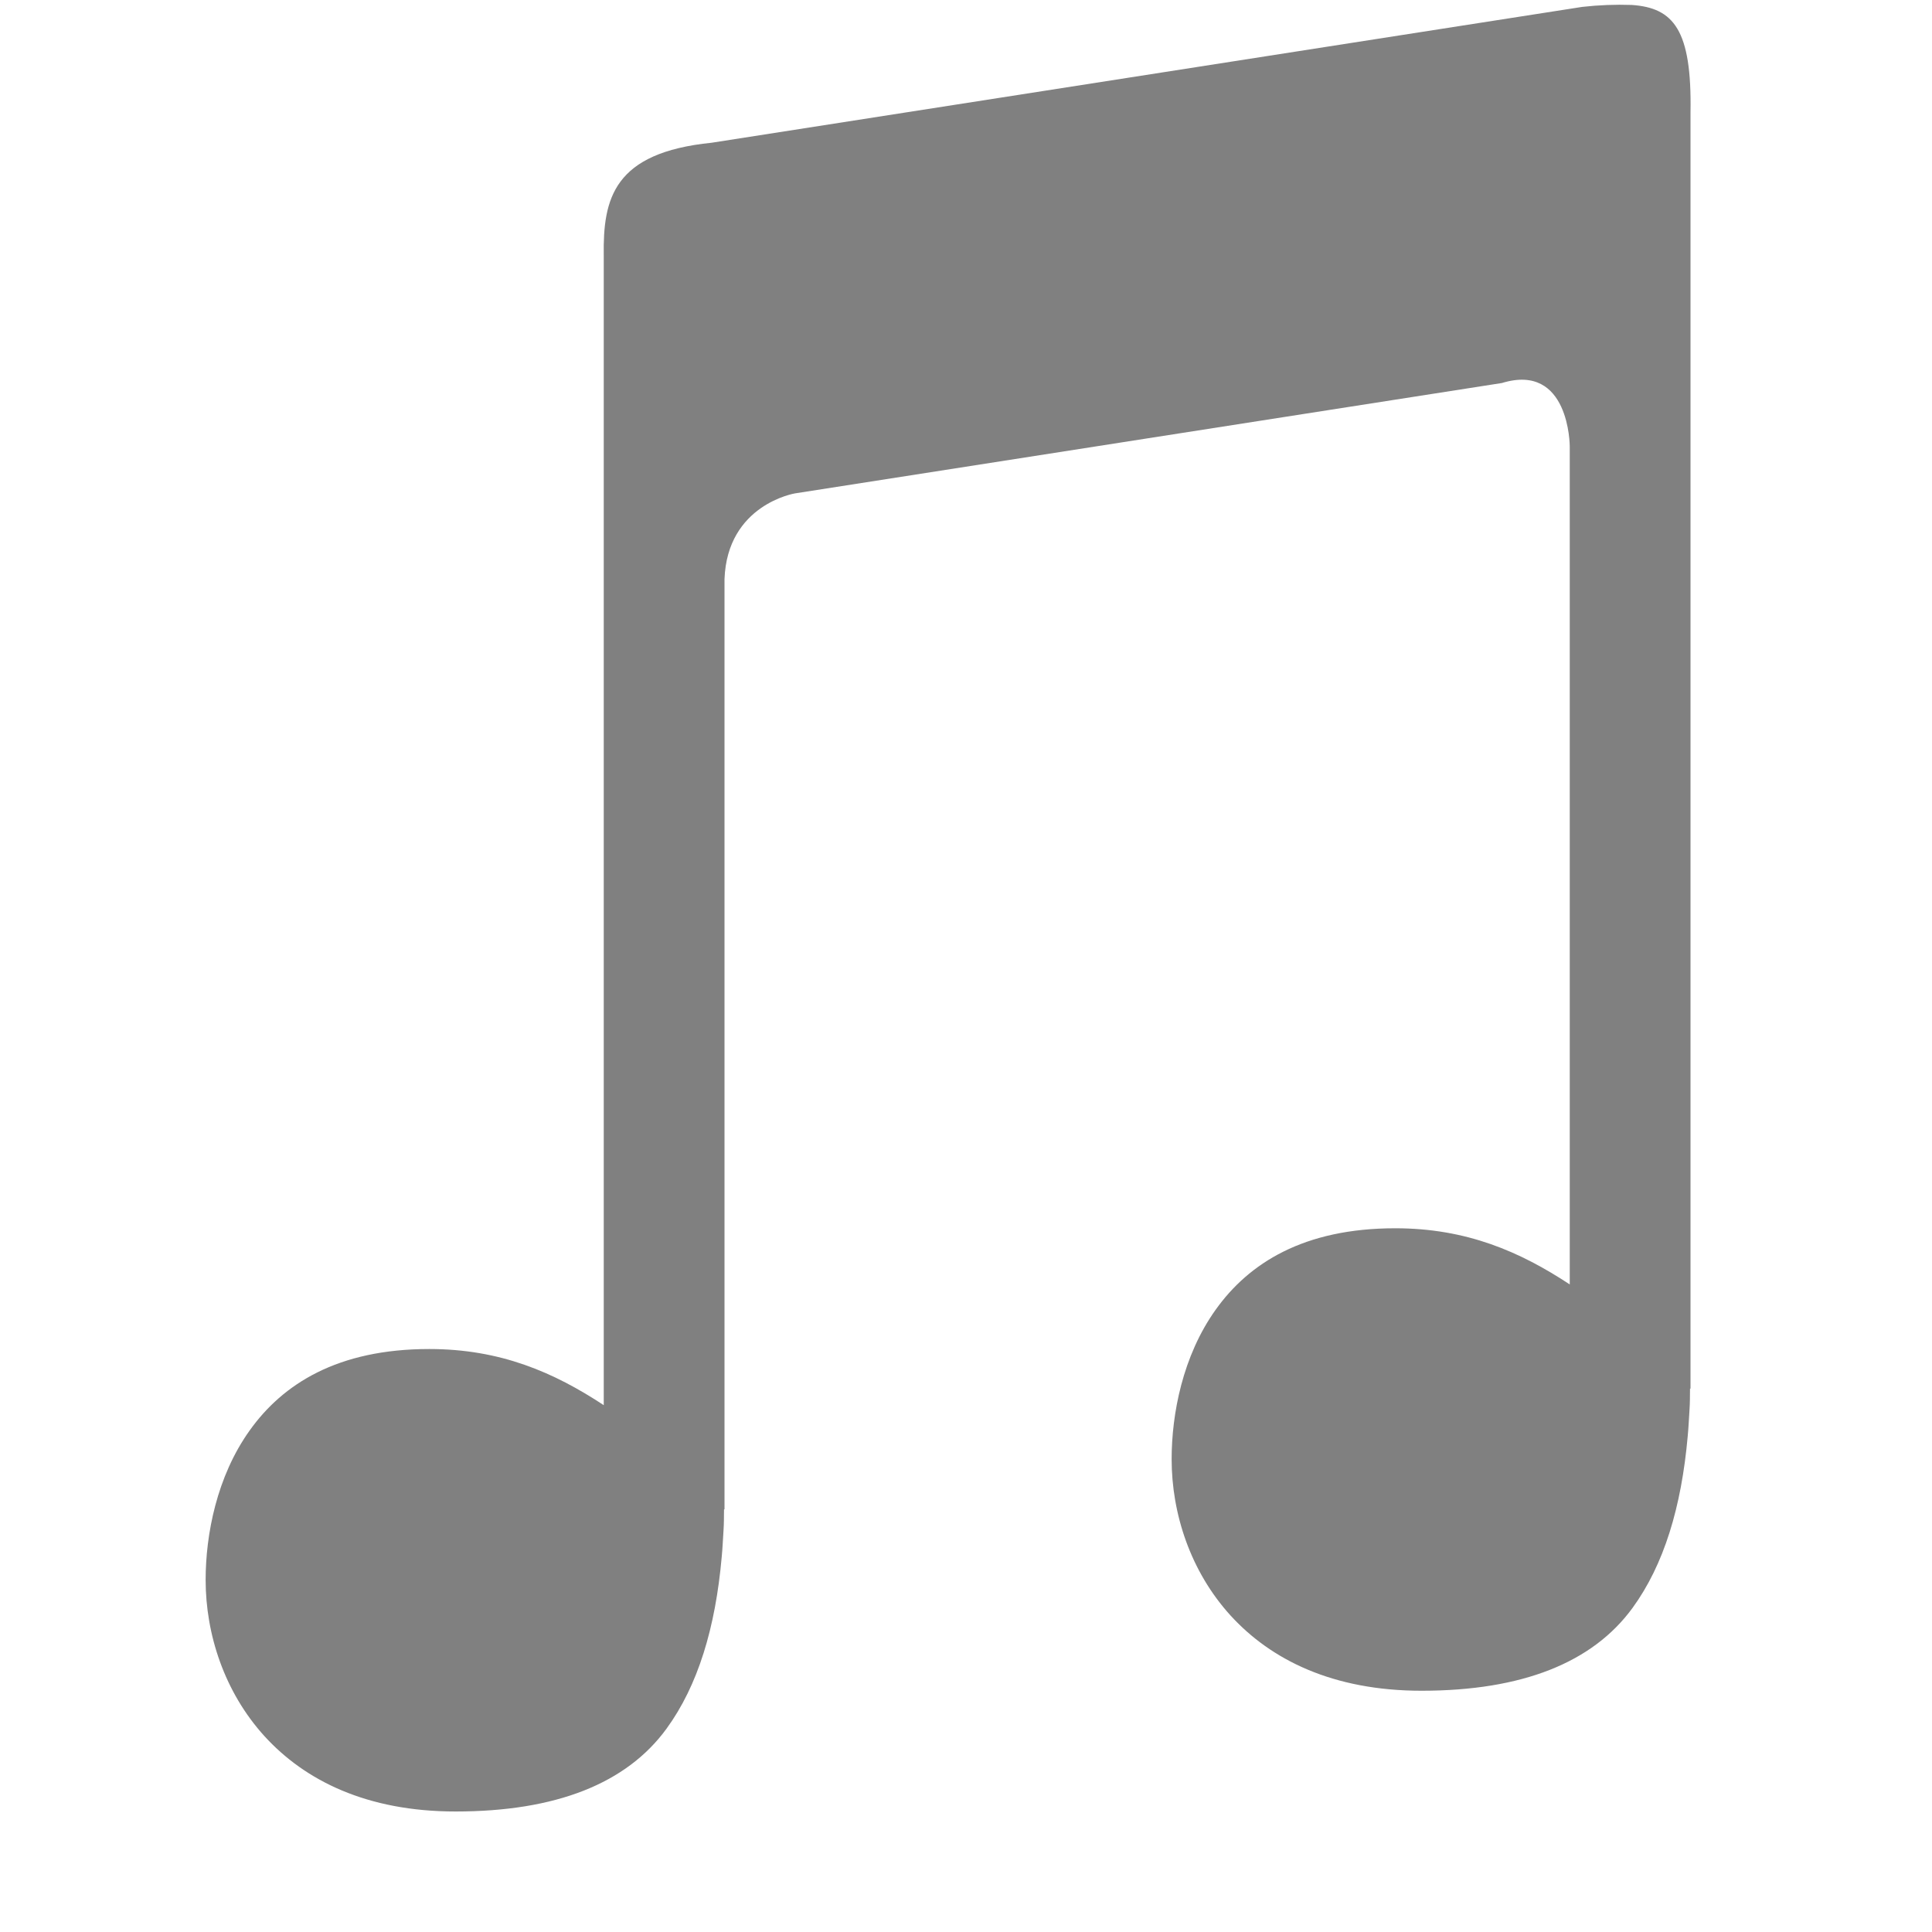
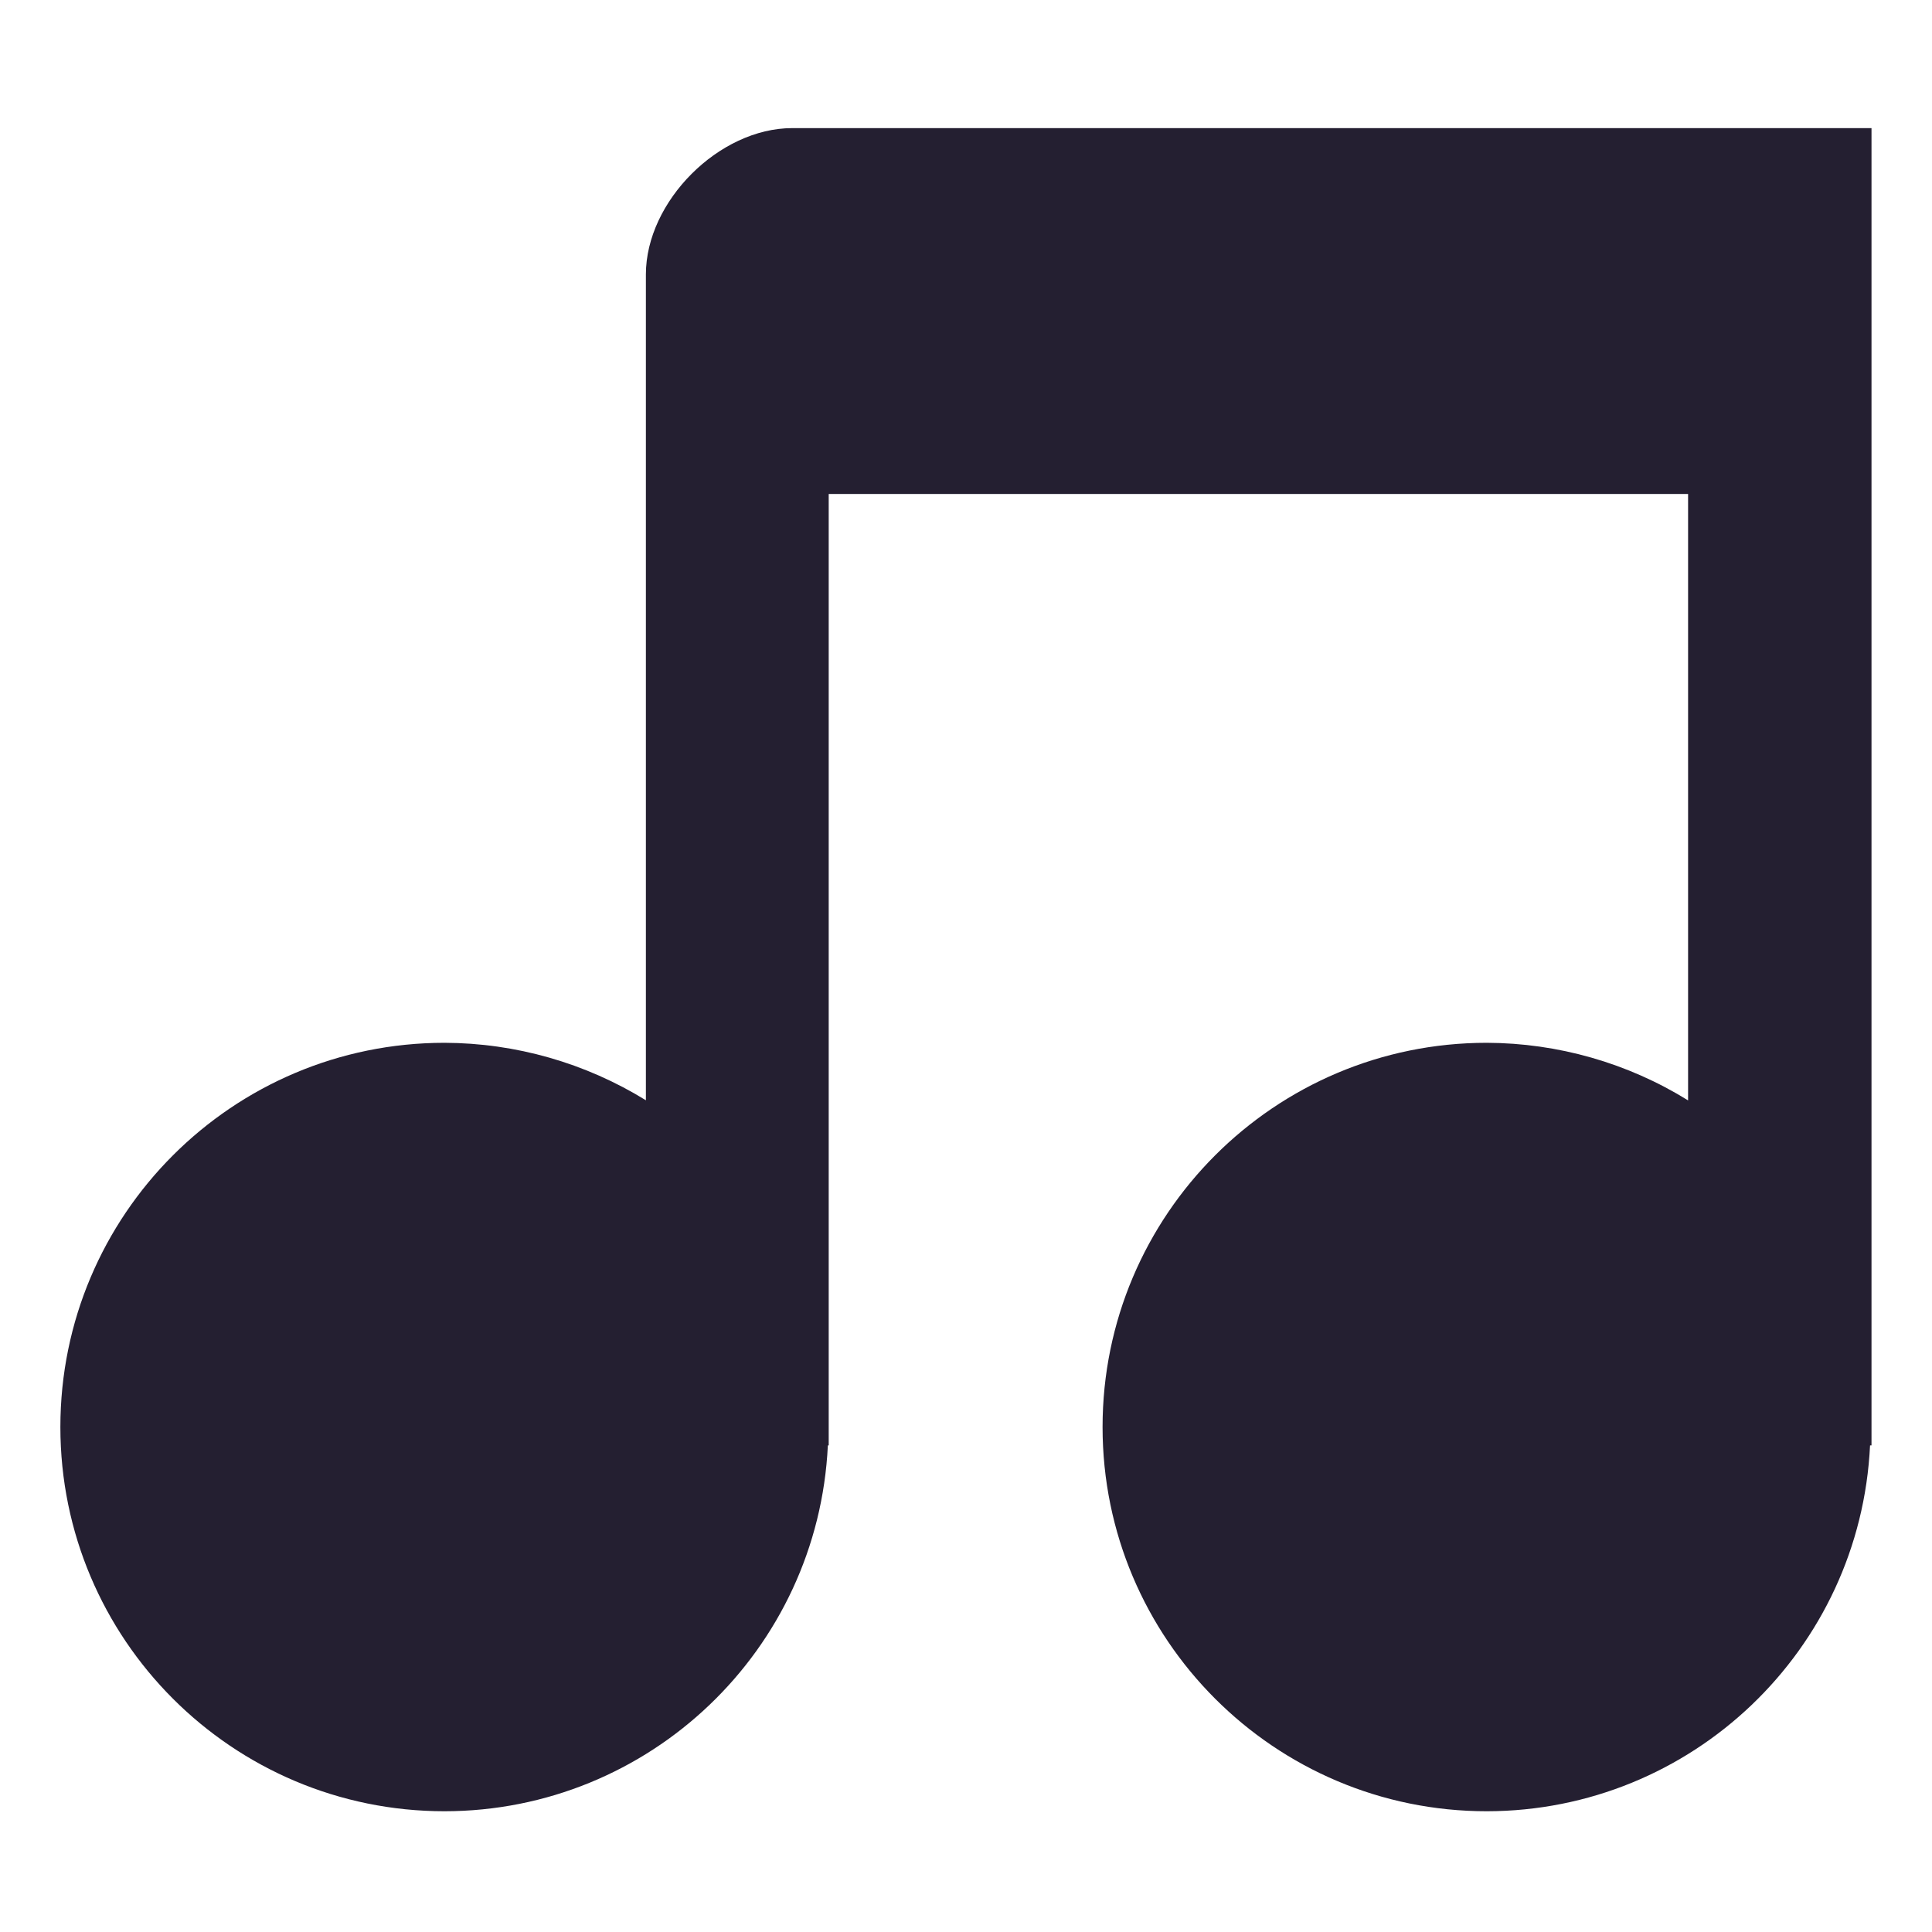
- <svg xmlns="http://www.w3.org/2000/svg" width="16" height="16">
-   <path d="M13.514.041a2.807 2.807 0 0 0-.41.016l-7.21 1.125c-.813.082-.901.462-.894.935v9.52c-.413-.272-.856-.465-1.445-.465-.76 0-1.213.29-1.487.674-.274.383-.365.865-.365 1.238 0 .45.155.929.488 1.295.334.366.846.623 1.582.623.832 0 1.416-.232 1.747-.686.26-.357.405-.835.457-1.423.007-.072.01-.146.015-.221.004-.06.003-.102.004-.172H6V4.797c.022-.62.584-.711.584-.711l5.854-.914c.561-.172.562.523.562.523v6.942c-.413-.272-.856-.465-1.445-.465-.76 0-1.213.29-1.487.674-.274.383-.365.865-.365 1.238 0 .45.155.929.488 1.295.334.366.846.623 1.582.623.832 0 1.416-.232 1.747-.686.26-.357.405-.835.457-1.423.007-.072.01-.146.015-.221.004-.06.003-.102.004-.172H14V.932c.012-.686-.14-.867-.486-.891z" fill="#808080" fill-rule="evenodd" font-family="sans-serif" font-weight="400" overflow="visible" />
+ <svg xmlns="http://www.w3.org/2000/svg" width="16" height="16" version="1.1" id="svg6">
+   <defs id="defs10" />
+   <path style="display:inline;opacity:1;vector-effect:none;fill:#241f31;fill-opacity:1;stroke:none;stroke-width:3.217;stroke-linecap:butt;stroke-linejoin:miter;stroke-miterlimit:4;stroke-dasharray:none;stroke-dashoffset:0;stroke-opacity:1;marker:none;marker-start:none;marker-mid:none;marker-end:none;paint-order:normal;enable-background:new" d="M 5.349,2.273 V 9.112 C 4.848,8.803 4.271,8.638 3.682,8.636 1.925,8.636 0.5,10.061 0.5,11.818 0.5,13.575 1.925,15 3.682,15 5.379,14.998 6.775,13.665 6.856,11.97 h 0.007 V 11.818 4.091 H 13.98 V 9.113 C 13.48,8.803 12.902,8.638 12.313,8.636 c -1.757,0 -3.182,1.425 -3.182,3.182 0,1.757 1.425,3.182 3.182,3.182 1.697,-0.002 3.093,-1.335 3.174,-3.03 h 0.012 V 1.061 H 6.561 c -0.606,0 -1.212,0.606 -1.212,1.212 z" id="path18891" />
</svg>
